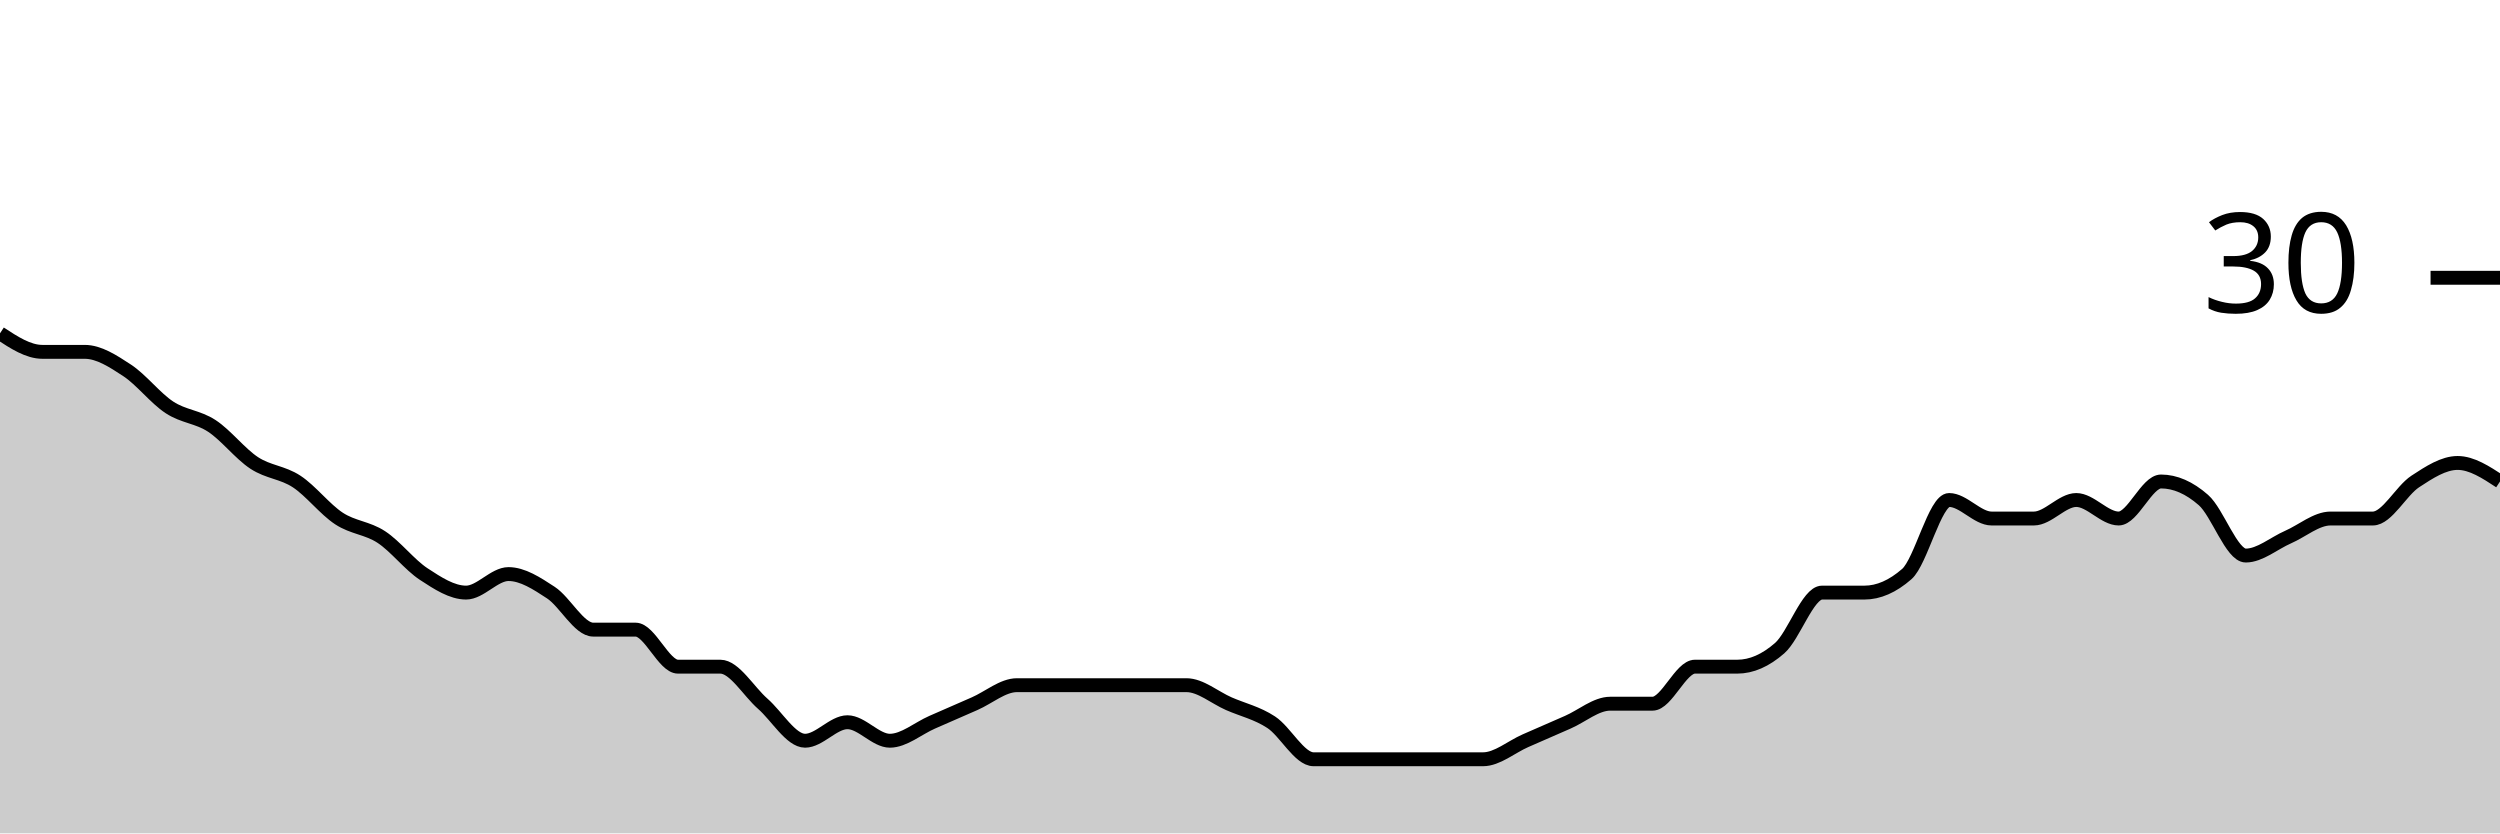
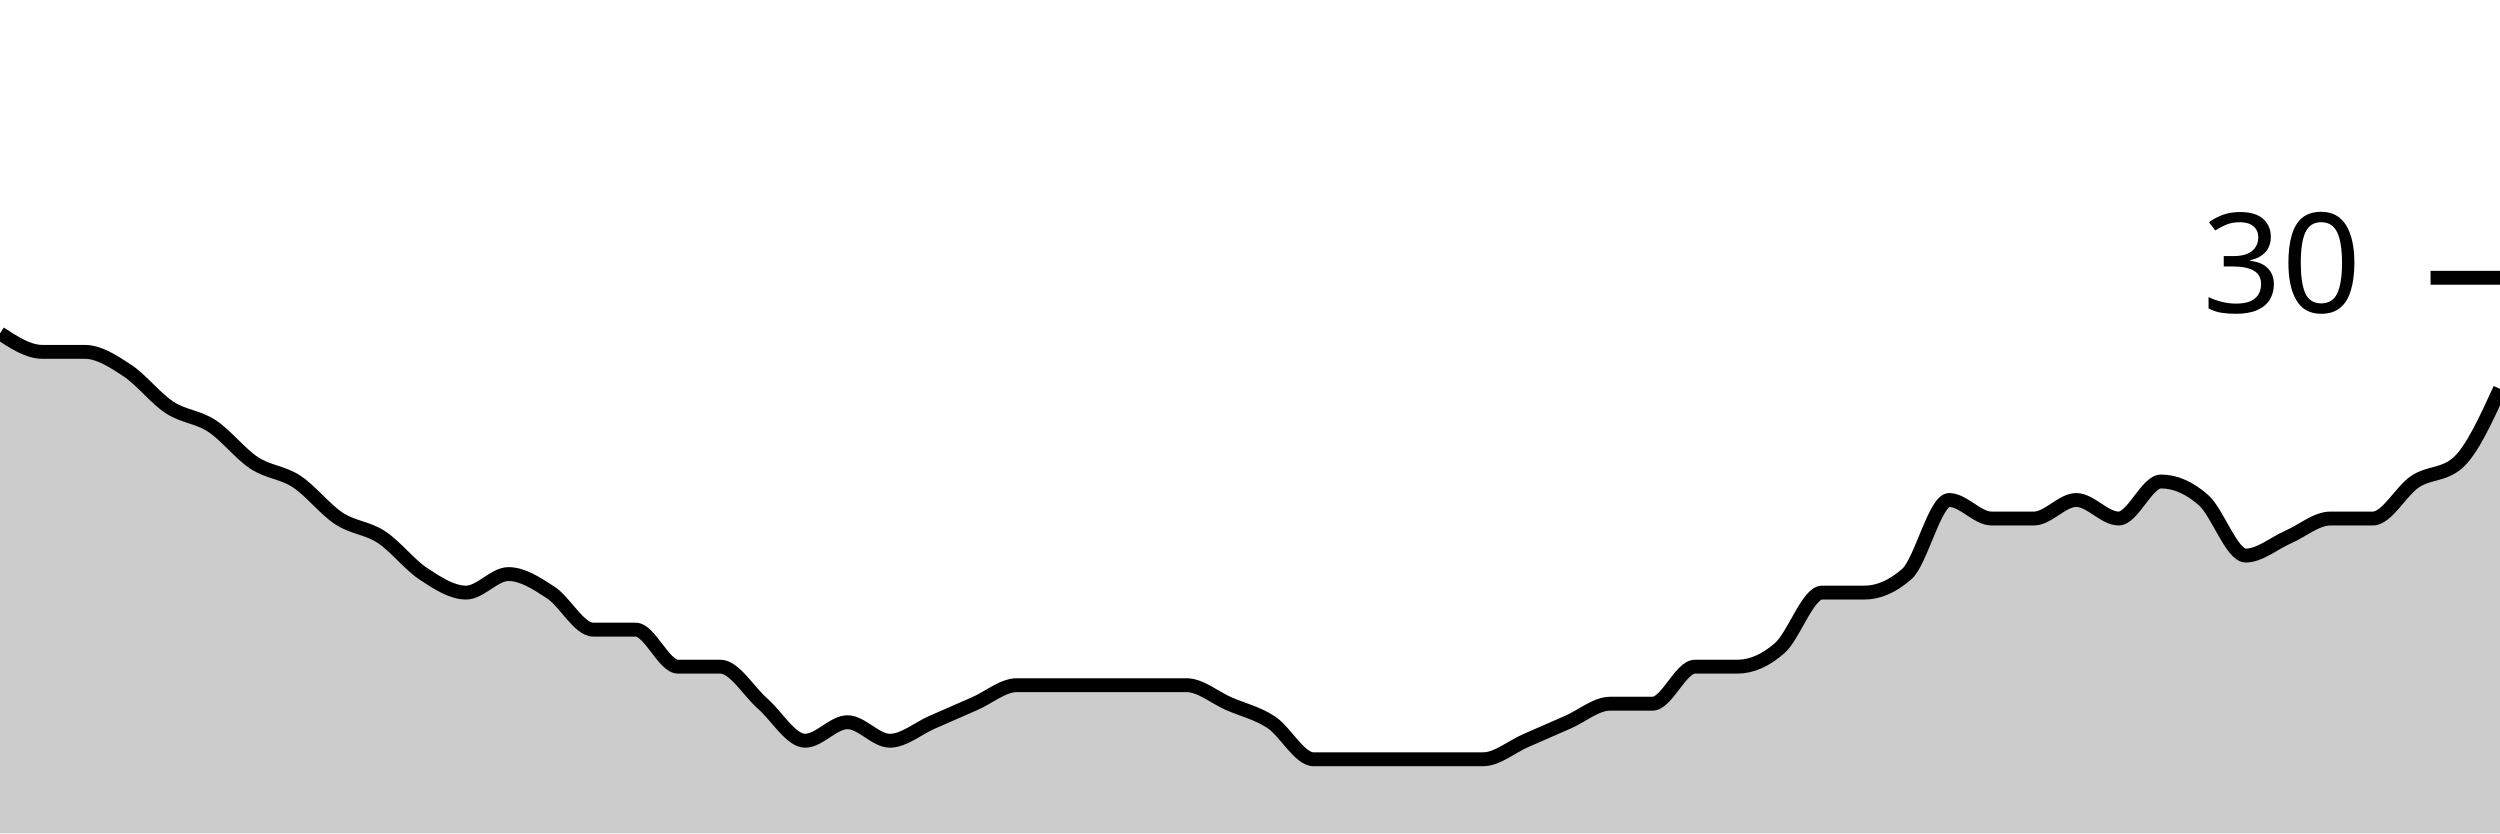
<svg xmlns="http://www.w3.org/2000/svg" viewBox="0 0 180 60">
  <g transform="translate(0,20)">
-     <path class="area" fill="rgba(0, 0, 0, 0.2)" d="M0,4C1.017,4.667,2.034,5.333,3.051,5.333C4.068,5.333,5.085,5.333,6.102,5.333C7.119,5.333,8.136,6,9.153,6.667C10.169,7.333,11.186,8.667,12.203,9.333C13.22,10,14.237,10,15.254,10.667C16.271,11.333,17.288,12.667,18.305,13.333C19.322,14,20.339,14,21.356,14.667C22.373,15.333,23.39,16.667,24.407,17.333C25.424,18,26.441,18,27.458,18.667C28.475,19.333,29.492,20.667,30.508,21.333C31.525,22,32.542,22.667,33.559,22.667C34.576,22.667,35.593,21.333,36.61,21.333C37.627,21.333,38.644,22,39.661,22.667C40.678,23.333,41.695,25.333,42.712,25.333C43.729,25.333,44.746,25.333,45.763,25.333C46.78,25.333,47.797,28,48.814,28C49.831,28,50.847,28,51.864,28C52.881,28,53.898,29.778,54.915,30.667C55.932,31.556,56.949,33.333,57.966,33.333C58.983,33.333,60,32,61.017,32C62.034,32,63.051,33.333,64.068,33.333C65.085,33.333,66.102,32.444,67.119,32C68.136,31.556,69.153,31.111,70.169,30.667C71.186,30.222,72.203,29.333,73.22,29.333C74.237,29.333,75.254,29.333,76.271,29.333C77.288,29.333,78.305,29.333,79.322,29.333C80.339,29.333,81.356,29.333,82.373,29.333C83.39,29.333,84.407,29.333,85.424,29.333C86.441,29.333,87.458,30.222,88.475,30.667C89.492,31.111,90.508,31.333,91.525,32C92.542,32.667,93.559,34.667,94.576,34.667C95.593,34.667,96.61,34.667,97.627,34.667C98.644,34.667,99.661,34.667,100.678,34.667C101.695,34.667,102.712,34.667,103.729,34.667C104.746,34.667,105.763,34.667,106.78,34.667C107.797,34.667,108.814,33.778,109.831,33.333C110.847,32.889,111.864,32.444,112.881,32C113.898,31.556,114.915,30.667,115.932,30.667C116.949,30.667,117.966,30.667,118.983,30.667C120,30.667,121.017,28,122.034,28C123.051,28,124.068,28,125.085,28C126.102,28,127.119,27.556,128.136,26.667C129.153,25.778,130.169,22.667,131.186,22.667C132.203,22.667,133.22,22.667,134.237,22.667C135.254,22.667,136.271,22.222,137.288,21.333C138.305,20.444,139.322,16,140.339,16C141.356,16,142.373,17.333,143.39,17.333C144.407,17.333,145.424,17.333,146.441,17.333C147.458,17.333,148.475,16,149.492,16C150.508,16,151.525,17.333,152.542,17.333C153.559,17.333,154.576,14.667,155.593,14.667C156.61,14.667,157.627,15.111,158.644,16C159.661,16.889,160.678,20,161.695,20C162.712,20,163.729,19.111,164.746,18.667C165.763,18.222,166.78,17.333,167.797,17.333C168.814,17.333,169.831,17.333,170.847,17.333C171.864,17.333,172.881,15.333,173.898,14.667C174.915,14,175.932,13.333,176.949,13.333C177.966,13.333,178.983,14,180,14.667L180,40C178.983,40,177.966,40,176.949,40C175.932,40,174.915,40,173.898,40C172.881,40,171.864,40,170.847,40C169.831,40,168.814,40,167.797,40C166.78,40,165.763,40,164.746,40C163.729,40,162.712,40,161.695,40C160.678,40,159.661,40,158.644,40C157.627,40,156.61,40,155.593,40C154.576,40,153.559,40,152.542,40C151.525,40,150.508,40,149.492,40C148.475,40,147.458,40,146.441,40C145.424,40,144.407,40,143.39,40C142.373,40,141.356,40,140.339,40C139.322,40,138.305,40,137.288,40C136.271,40,135.254,40,134.237,40C133.22,40,132.203,40,131.186,40C130.169,40,129.153,40,128.136,40C127.119,40,126.102,40,125.085,40C124.068,40,123.051,40,122.034,40C121.017,40,120,40,118.983,40C117.966,40,116.949,40,115.932,40C114.915,40,113.898,40,112.881,40C111.864,40,110.847,40,109.831,40C108.814,40,107.797,40,106.78,40C105.763,40,104.746,40,103.729,40C102.712,40,101.695,40,100.678,40C99.661,40,98.644,40,97.627,40C96.61,40,95.593,40,94.576,40C93.559,40,92.542,40,91.525,40C90.508,40,89.492,40,88.475,40C87.458,40,86.441,40,85.424,40C84.407,40,83.39,40,82.373,40C81.356,40,80.339,40,79.322,40C78.305,40,77.288,40,76.271,40C75.254,40,74.237,40,73.22,40C72.203,40,71.186,40,70.169,40C69.153,40,68.136,40,67.119,40C66.102,40,65.085,40,64.068,40C63.051,40,62.034,40,61.017,40C60,40,58.983,40,57.966,40C56.949,40,55.932,40,54.915,40C53.898,40,52.881,40,51.864,40C50.847,40,49.831,40,48.814,40C47.797,40,46.78,40,45.763,40C44.746,40,43.729,40,42.712,40C41.695,40,40.678,40,39.661,40C38.644,40,37.627,40,36.61,40C35.593,40,34.576,40,33.559,40C32.542,40,31.525,40,30.508,40C29.492,40,28.475,40,27.458,40C26.441,40,25.424,40,24.407,40C23.39,40,22.373,40,21.356,40C20.339,40,19.322,40,18.305,40C17.288,40,16.271,40,15.254,40C14.237,40,13.22,40,12.203,40C11.186,40,10.169,40,9.153,40C8.136,40,7.119,40,6.102,40C5.085,40,4.068,40,3.051,40C2.034,40,1.017,40,0,40Z" />
-     <path class="line" stroke="black" fill="none" d="M0,4C1.017,4.667,2.034,5.333,3.051,5.333C4.068,5.333,5.085,5.333,6.102,5.333C7.119,5.333,8.136,6,9.153,6.667C10.169,7.333,11.186,8.667,12.203,9.333C13.22,10,14.237,10,15.254,10.667C16.271,11.333,17.288,12.667,18.305,13.333C19.322,14,20.339,14,21.356,14.667C22.373,15.333,23.39,16.667,24.407,17.333C25.424,18,26.441,18,27.458,18.667C28.475,19.333,29.492,20.667,30.508,21.333C31.525,22,32.542,22.667,33.559,22.667C34.576,22.667,35.593,21.333,36.61,21.333C37.627,21.333,38.644,22,39.661,22.667C40.678,23.333,41.695,25.333,42.712,25.333C43.729,25.333,44.746,25.333,45.763,25.333C46.78,25.333,47.797,28,48.814,28C49.831,28,50.847,28,51.864,28C52.881,28,53.898,29.778,54.915,30.667C55.932,31.556,56.949,33.333,57.966,33.333C58.983,33.333,60,32,61.017,32C62.034,32,63.051,33.333,64.068,33.333C65.085,33.333,66.102,32.444,67.119,32C68.136,31.556,69.153,31.111,70.169,30.667C71.186,30.222,72.203,29.333,73.22,29.333C74.237,29.333,75.254,29.333,76.271,29.333C77.288,29.333,78.305,29.333,79.322,29.333C80.339,29.333,81.356,29.333,82.373,29.333C83.39,29.333,84.407,29.333,85.424,29.333C86.441,29.333,87.458,30.222,88.475,30.667C89.492,31.111,90.508,31.333,91.525,32C92.542,32.667,93.559,34.667,94.576,34.667C95.593,34.667,96.61,34.667,97.627,34.667C98.644,34.667,99.661,34.667,100.678,34.667C101.695,34.667,102.712,34.667,103.729,34.667C104.746,34.667,105.763,34.667,106.78,34.667C107.797,34.667,108.814,33.778,109.831,33.333C110.847,32.889,111.864,32.444,112.881,32C113.898,31.556,114.915,30.667,115.932,30.667C116.949,30.667,117.966,30.667,118.983,30.667C120,30.667,121.017,28,122.034,28C123.051,28,124.068,28,125.085,28C126.102,28,127.119,27.556,128.136,26.667C129.153,25.778,130.169,22.667,131.186,22.667C132.203,22.667,133.22,22.667,134.237,22.667C135.254,22.667,136.271,22.222,137.288,21.333C138.305,20.444,139.322,16,140.339,16C141.356,16,142.373,17.333,143.39,17.333C144.407,17.333,145.424,17.333,146.441,17.333C147.458,17.333,148.475,16,149.492,16C150.508,16,151.525,17.333,152.542,17.333C153.559,17.333,154.576,14.667,155.593,14.667C156.61,14.667,157.627,15.111,158.644,16C159.661,16.889,160.678,20,161.695,20C162.712,20,163.729,19.111,164.746,18.667C165.763,18.222,166.78,17.333,167.797,17.333C168.814,17.333,169.831,17.333,170.847,17.333C171.864,17.333,172.881,15.333,173.898,14.667C174.915,14,175.932,13.333,176.949,13.333C177.966,13.333,178.983,14,180,14.667" />
+     <path class="area" fill="rgba(0, 0, 0, 0.2)" d="M0,4C1.017,4.667,2.034,5.333,3.051,5.333C4.068,5.333,5.085,5.333,6.102,5.333C7.119,5.333,8.136,6,9.153,6.667C10.169,7.333,11.186,8.667,12.203,9.333C13.22,10,14.237,10,15.254,10.667C16.271,11.333,17.288,12.667,18.305,13.333C19.322,14,20.339,14,21.356,14.667C22.373,15.333,23.39,16.667,24.407,17.333C25.424,18,26.441,18,27.458,18.667C28.475,19.333,29.492,20.667,30.508,21.333C31.525,22,32.542,22.667,33.559,22.667C34.576,22.667,35.593,21.333,36.61,21.333C37.627,21.333,38.644,22,39.661,22.667C40.678,23.333,41.695,25.333,42.712,25.333C43.729,25.333,44.746,25.333,45.763,25.333C46.78,25.333,47.797,28,48.814,28C49.831,28,50.847,28,51.864,28C52.881,28,53.898,29.778,54.915,30.667C55.932,31.556,56.949,33.333,57.966,33.333C58.983,33.333,60,32,61.017,32C62.034,32,63.051,33.333,64.068,33.333C65.085,33.333,66.102,32.444,67.119,32C68.136,31.556,69.153,31.111,70.169,30.667C71.186,30.222,72.203,29.333,73.22,29.333C74.237,29.333,75.254,29.333,76.271,29.333C77.288,29.333,78.305,29.333,79.322,29.333C80.339,29.333,81.356,29.333,82.373,29.333C83.39,29.333,84.407,29.333,85.424,29.333C86.441,29.333,87.458,30.222,88.475,30.667C89.492,31.111,90.508,31.333,91.525,32C92.542,32.667,93.559,34.667,94.576,34.667C95.593,34.667,96.61,34.667,97.627,34.667C98.644,34.667,99.661,34.667,100.678,34.667C101.695,34.667,102.712,34.667,103.729,34.667C104.746,34.667,105.763,34.667,106.78,34.667C107.797,34.667,108.814,33.778,109.831,33.333C110.847,32.889,111.864,32.444,112.881,32C113.898,31.556,114.915,30.667,115.932,30.667C116.949,30.667,117.966,30.667,118.983,30.667C120,30.667,121.017,28,122.034,28C123.051,28,124.068,28,125.085,28C126.102,28,127.119,27.556,128.136,26.667C129.153,25.778,130.169,22.667,131.186,22.667C132.203,22.667,133.22,22.667,134.237,22.667C135.254,22.667,136.271,22.222,137.288,21.333C138.305,20.444,139.322,16,140.339,16C141.356,16,142.373,17.333,143.39,17.333C144.407,17.333,145.424,17.333,146.441,17.333C147.458,17.333,148.475,16,149.492,16C150.508,16,151.525,17.333,152.542,17.333C153.559,17.333,154.576,14.667,155.593,14.667C156.61,14.667,157.627,15.111,158.644,16C159.661,16.889,160.678,20,161.695,20C162.712,20,163.729,19.111,164.746,18.667C165.763,18.222,166.78,17.333,167.797,17.333C168.814,17.333,169.831,17.333,170.847,17.333C171.864,17.333,172.881,15.333,173.898,14.667C174.915,14,175.932,14.222,176.949,13.333C177.966,12.444,178.983,10.222,180,8L180,40C178.983,40,177.966,40,176.949,40C175.932,40,174.915,40,173.898,40C172.881,40,171.864,40,170.847,40C169.831,40,168.814,40,167.797,40C166.78,40,165.763,40,164.746,40C163.729,40,162.712,40,161.695,40C160.678,40,159.661,40,158.644,40C157.627,40,156.61,40,155.593,40C154.576,40,153.559,40,152.542,40C151.525,40,150.508,40,149.492,40C148.475,40,147.458,40,146.441,40C145.424,40,144.407,40,143.39,40C142.373,40,141.356,40,140.339,40C139.322,40,138.305,40,137.288,40C136.271,40,135.254,40,134.237,40C133.22,40,132.203,40,131.186,40C130.169,40,129.153,40,128.136,40C127.119,40,126.102,40,125.085,40C124.068,40,123.051,40,122.034,40C121.017,40,120,40,118.983,40C117.966,40,116.949,40,115.932,40C114.915,40,113.898,40,112.881,40C111.864,40,110.847,40,109.831,40C108.814,40,107.797,40,106.78,40C105.763,40,104.746,40,103.729,40C102.712,40,101.695,40,100.678,40C99.661,40,98.644,40,97.627,40C96.61,40,95.593,40,94.576,40C93.559,40,92.542,40,91.525,40C90.508,40,89.492,40,88.475,40C87.458,40,86.441,40,85.424,40C84.407,40,83.39,40,82.373,40C81.356,40,80.339,40,79.322,40C78.305,40,77.288,40,76.271,40C75.254,40,74.237,40,73.22,40C72.203,40,71.186,40,70.169,40C69.153,40,68.136,40,67.119,40C66.102,40,65.085,40,64.068,40C63.051,40,62.034,40,61.017,40C60,40,58.983,40,57.966,40C56.949,40,55.932,40,54.915,40C53.898,40,52.881,40,51.864,40C50.847,40,49.831,40,48.814,40C47.797,40,46.78,40,45.763,40C44.746,40,43.729,40,42.712,40C41.695,40,40.678,40,39.661,40C38.644,40,37.627,40,36.61,40C35.593,40,34.576,40,33.559,40C32.542,40,31.525,40,30.508,40C29.492,40,28.475,40,27.458,40C26.441,40,25.424,40,24.407,40C23.39,40,22.373,40,21.356,40C20.339,40,19.322,40,18.305,40C17.288,40,16.271,40,15.254,40C14.237,40,13.22,40,12.203,40C11.186,40,10.169,40,9.153,40C8.136,40,7.119,40,6.102,40C5.085,40,4.068,40,3.051,40C2.034,40,1.017,40,0,40Z" />
+     <path class="line" stroke="black" fill="none" d="M0,4C1.017,4.667,2.034,5.333,3.051,5.333C4.068,5.333,5.085,5.333,6.102,5.333C7.119,5.333,8.136,6,9.153,6.667C10.169,7.333,11.186,8.667,12.203,9.333C13.22,10,14.237,10,15.254,10.667C16.271,11.333,17.288,12.667,18.305,13.333C19.322,14,20.339,14,21.356,14.667C22.373,15.333,23.39,16.667,24.407,17.333C25.424,18,26.441,18,27.458,18.667C28.475,19.333,29.492,20.667,30.508,21.333C31.525,22,32.542,22.667,33.559,22.667C34.576,22.667,35.593,21.333,36.61,21.333C37.627,21.333,38.644,22,39.661,22.667C40.678,23.333,41.695,25.333,42.712,25.333C43.729,25.333,44.746,25.333,45.763,25.333C46.78,25.333,47.797,28,48.814,28C49.831,28,50.847,28,51.864,28C52.881,28,53.898,29.778,54.915,30.667C55.932,31.556,56.949,33.333,57.966,33.333C58.983,33.333,60,32,61.017,32C62.034,32,63.051,33.333,64.068,33.333C65.085,33.333,66.102,32.444,67.119,32C68.136,31.556,69.153,31.111,70.169,30.667C71.186,30.222,72.203,29.333,73.22,29.333C74.237,29.333,75.254,29.333,76.271,29.333C77.288,29.333,78.305,29.333,79.322,29.333C80.339,29.333,81.356,29.333,82.373,29.333C83.39,29.333,84.407,29.333,85.424,29.333C86.441,29.333,87.458,30.222,88.475,30.667C89.492,31.111,90.508,31.333,91.525,32C92.542,32.667,93.559,34.667,94.576,34.667C95.593,34.667,96.61,34.667,97.627,34.667C98.644,34.667,99.661,34.667,100.678,34.667C101.695,34.667,102.712,34.667,103.729,34.667C104.746,34.667,105.763,34.667,106.78,34.667C107.797,34.667,108.814,33.778,109.831,33.333C110.847,32.889,111.864,32.444,112.881,32C113.898,31.556,114.915,30.667,115.932,30.667C116.949,30.667,117.966,30.667,118.983,30.667C120,30.667,121.017,28,122.034,28C123.051,28,124.068,28,125.085,28C126.102,28,127.119,27.556,128.136,26.667C129.153,25.778,130.169,22.667,131.186,22.667C132.203,22.667,133.22,22.667,134.237,22.667C135.254,22.667,136.271,22.222,137.288,21.333C138.305,20.444,139.322,16,140.339,16C141.356,16,142.373,17.333,143.39,17.333C144.407,17.333,145.424,17.333,146.441,17.333C147.458,17.333,148.475,16,149.492,16C150.508,16,151.525,17.333,152.542,17.333C153.559,17.333,154.576,14.667,155.593,14.667C156.61,14.667,157.627,15.111,158.644,16C159.661,16.889,160.678,20,161.695,20C162.712,20,163.729,19.111,164.746,18.667C165.763,18.222,166.78,17.333,167.797,17.333C168.814,17.333,169.831,17.333,170.847,17.333C171.864,17.333,172.881,15.333,173.898,14.667C174.915,14,175.932,14.222,176.949,13.333C177.966,12.444,178.983,10.222,180,8" />
    <path class="axis-ceiling" stroke-width="1" stroke="black" fill="none" d="M175,0L180,0" />
    <text class="axis-ceiling-label" font-family="sans-serif" text-anchor="end" font-size="10px" x="170" y="2.5">30</text>
  </g>
</svg>
